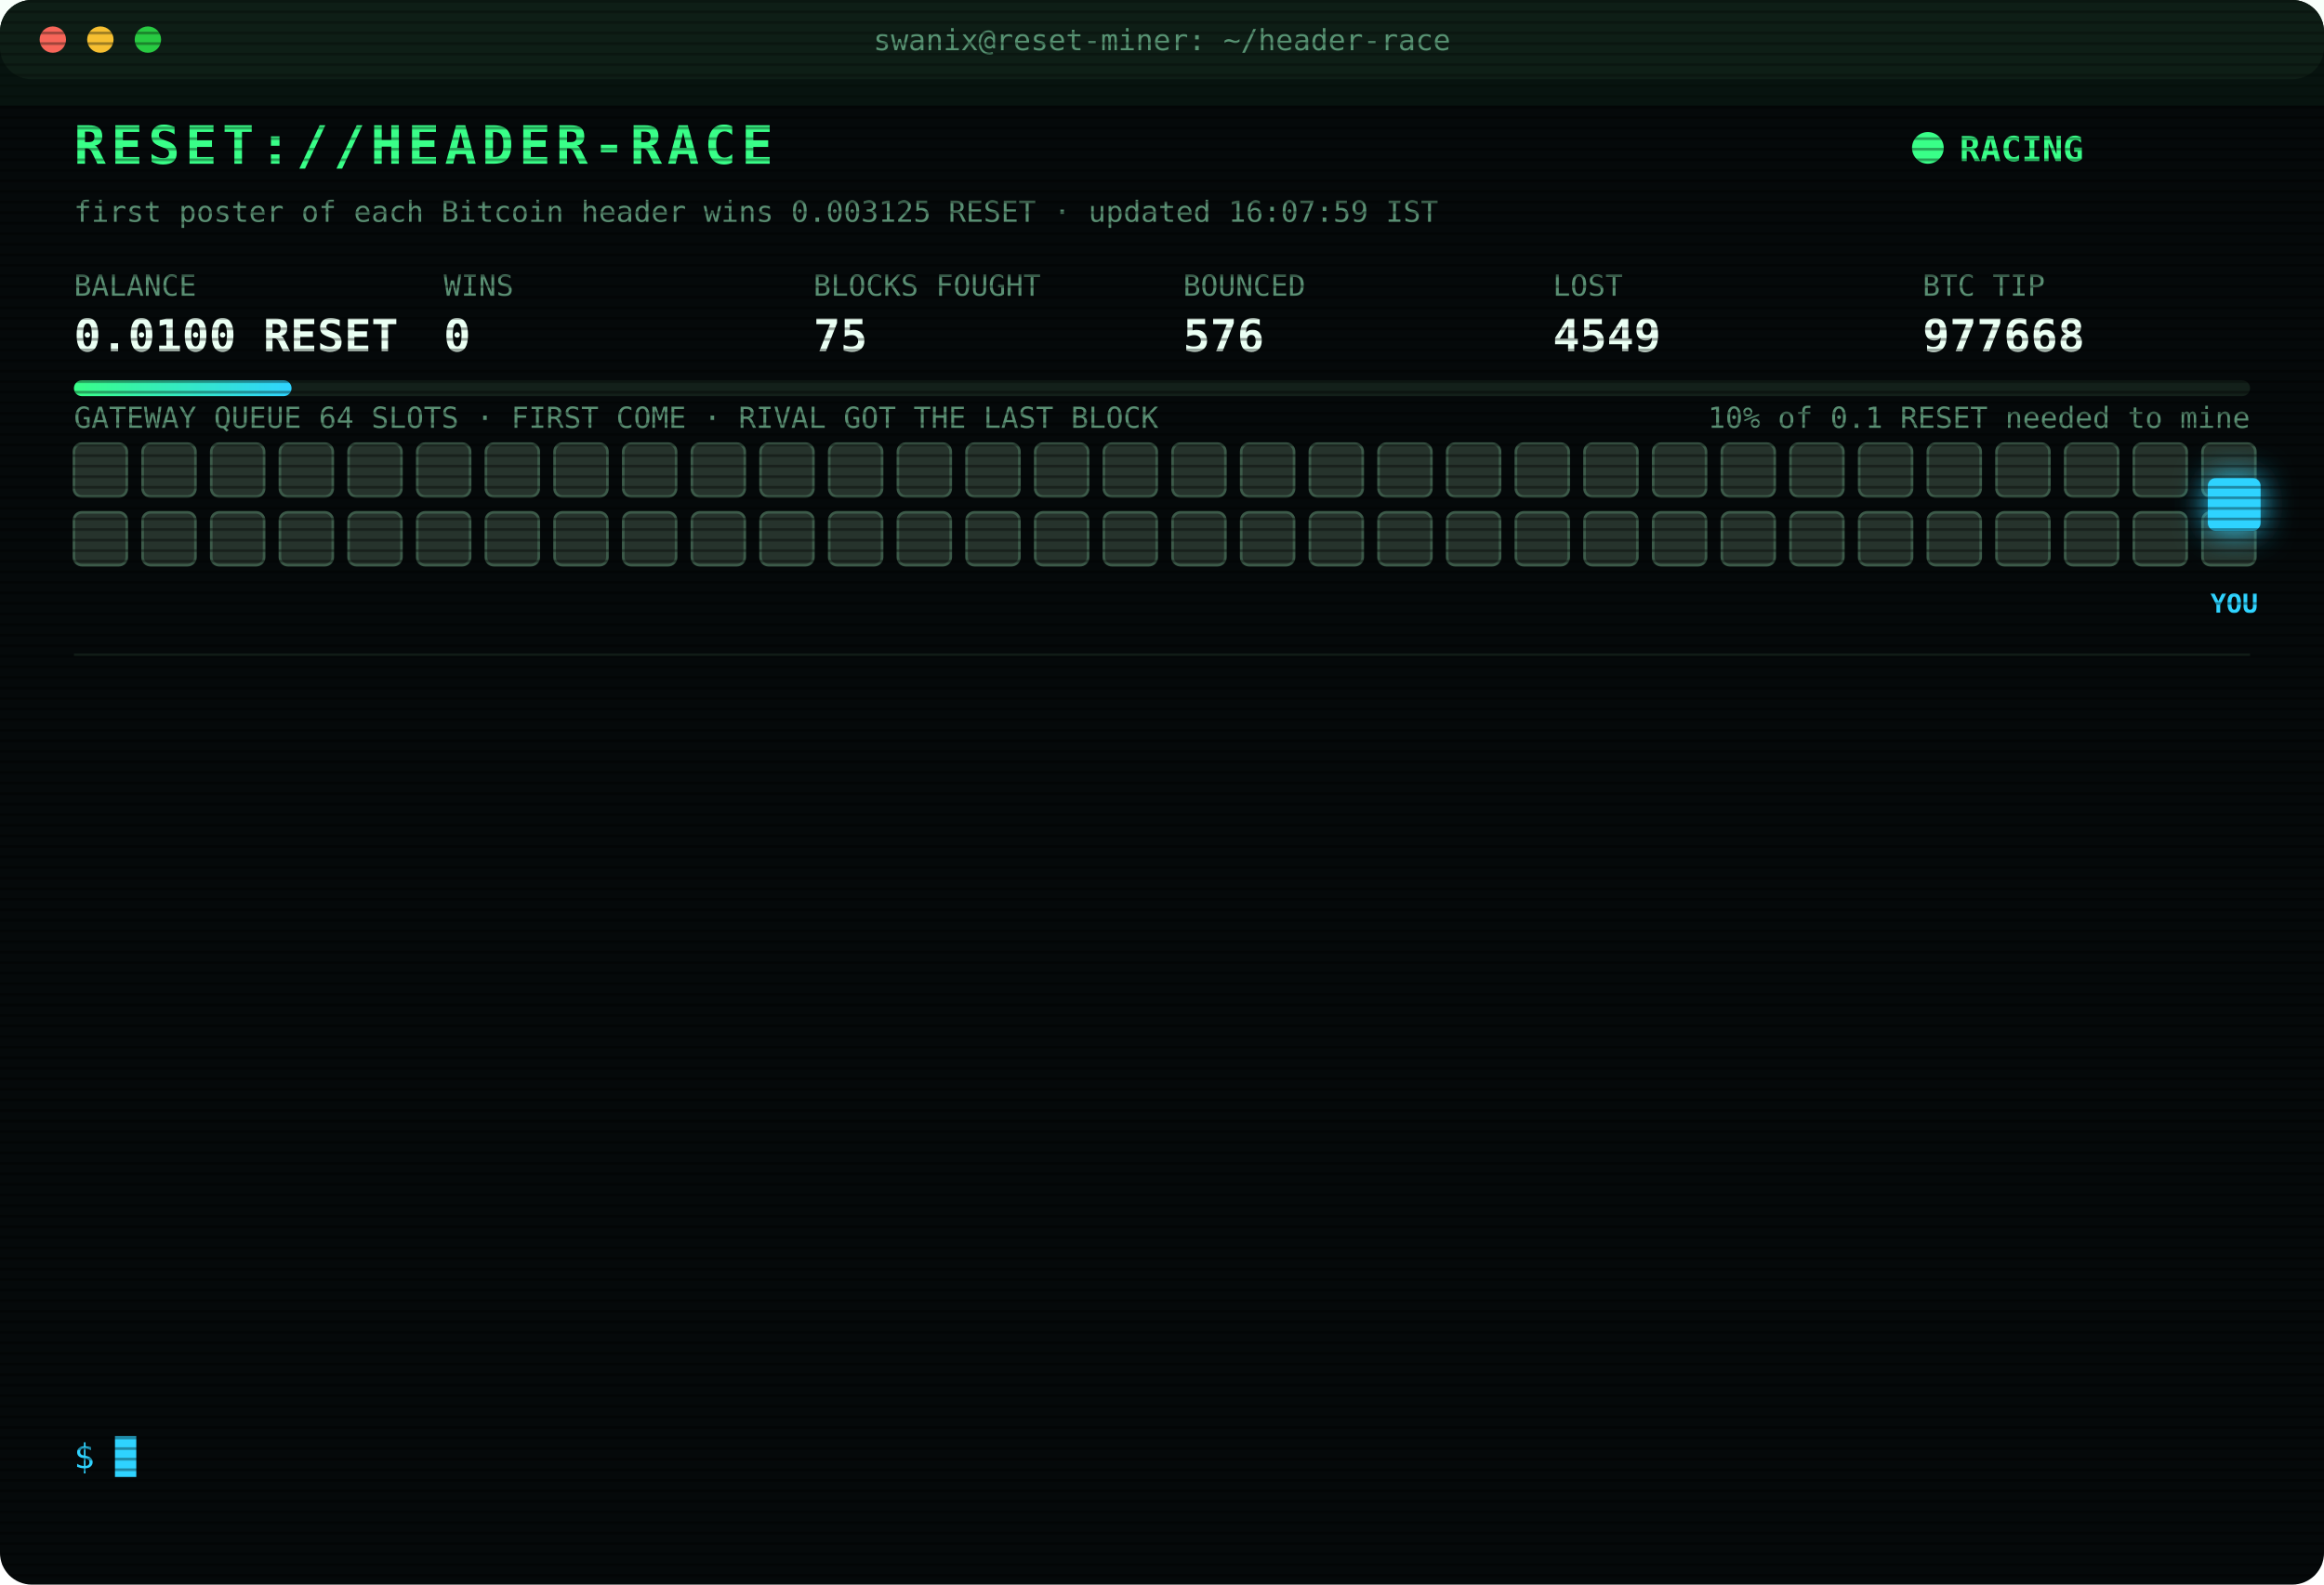
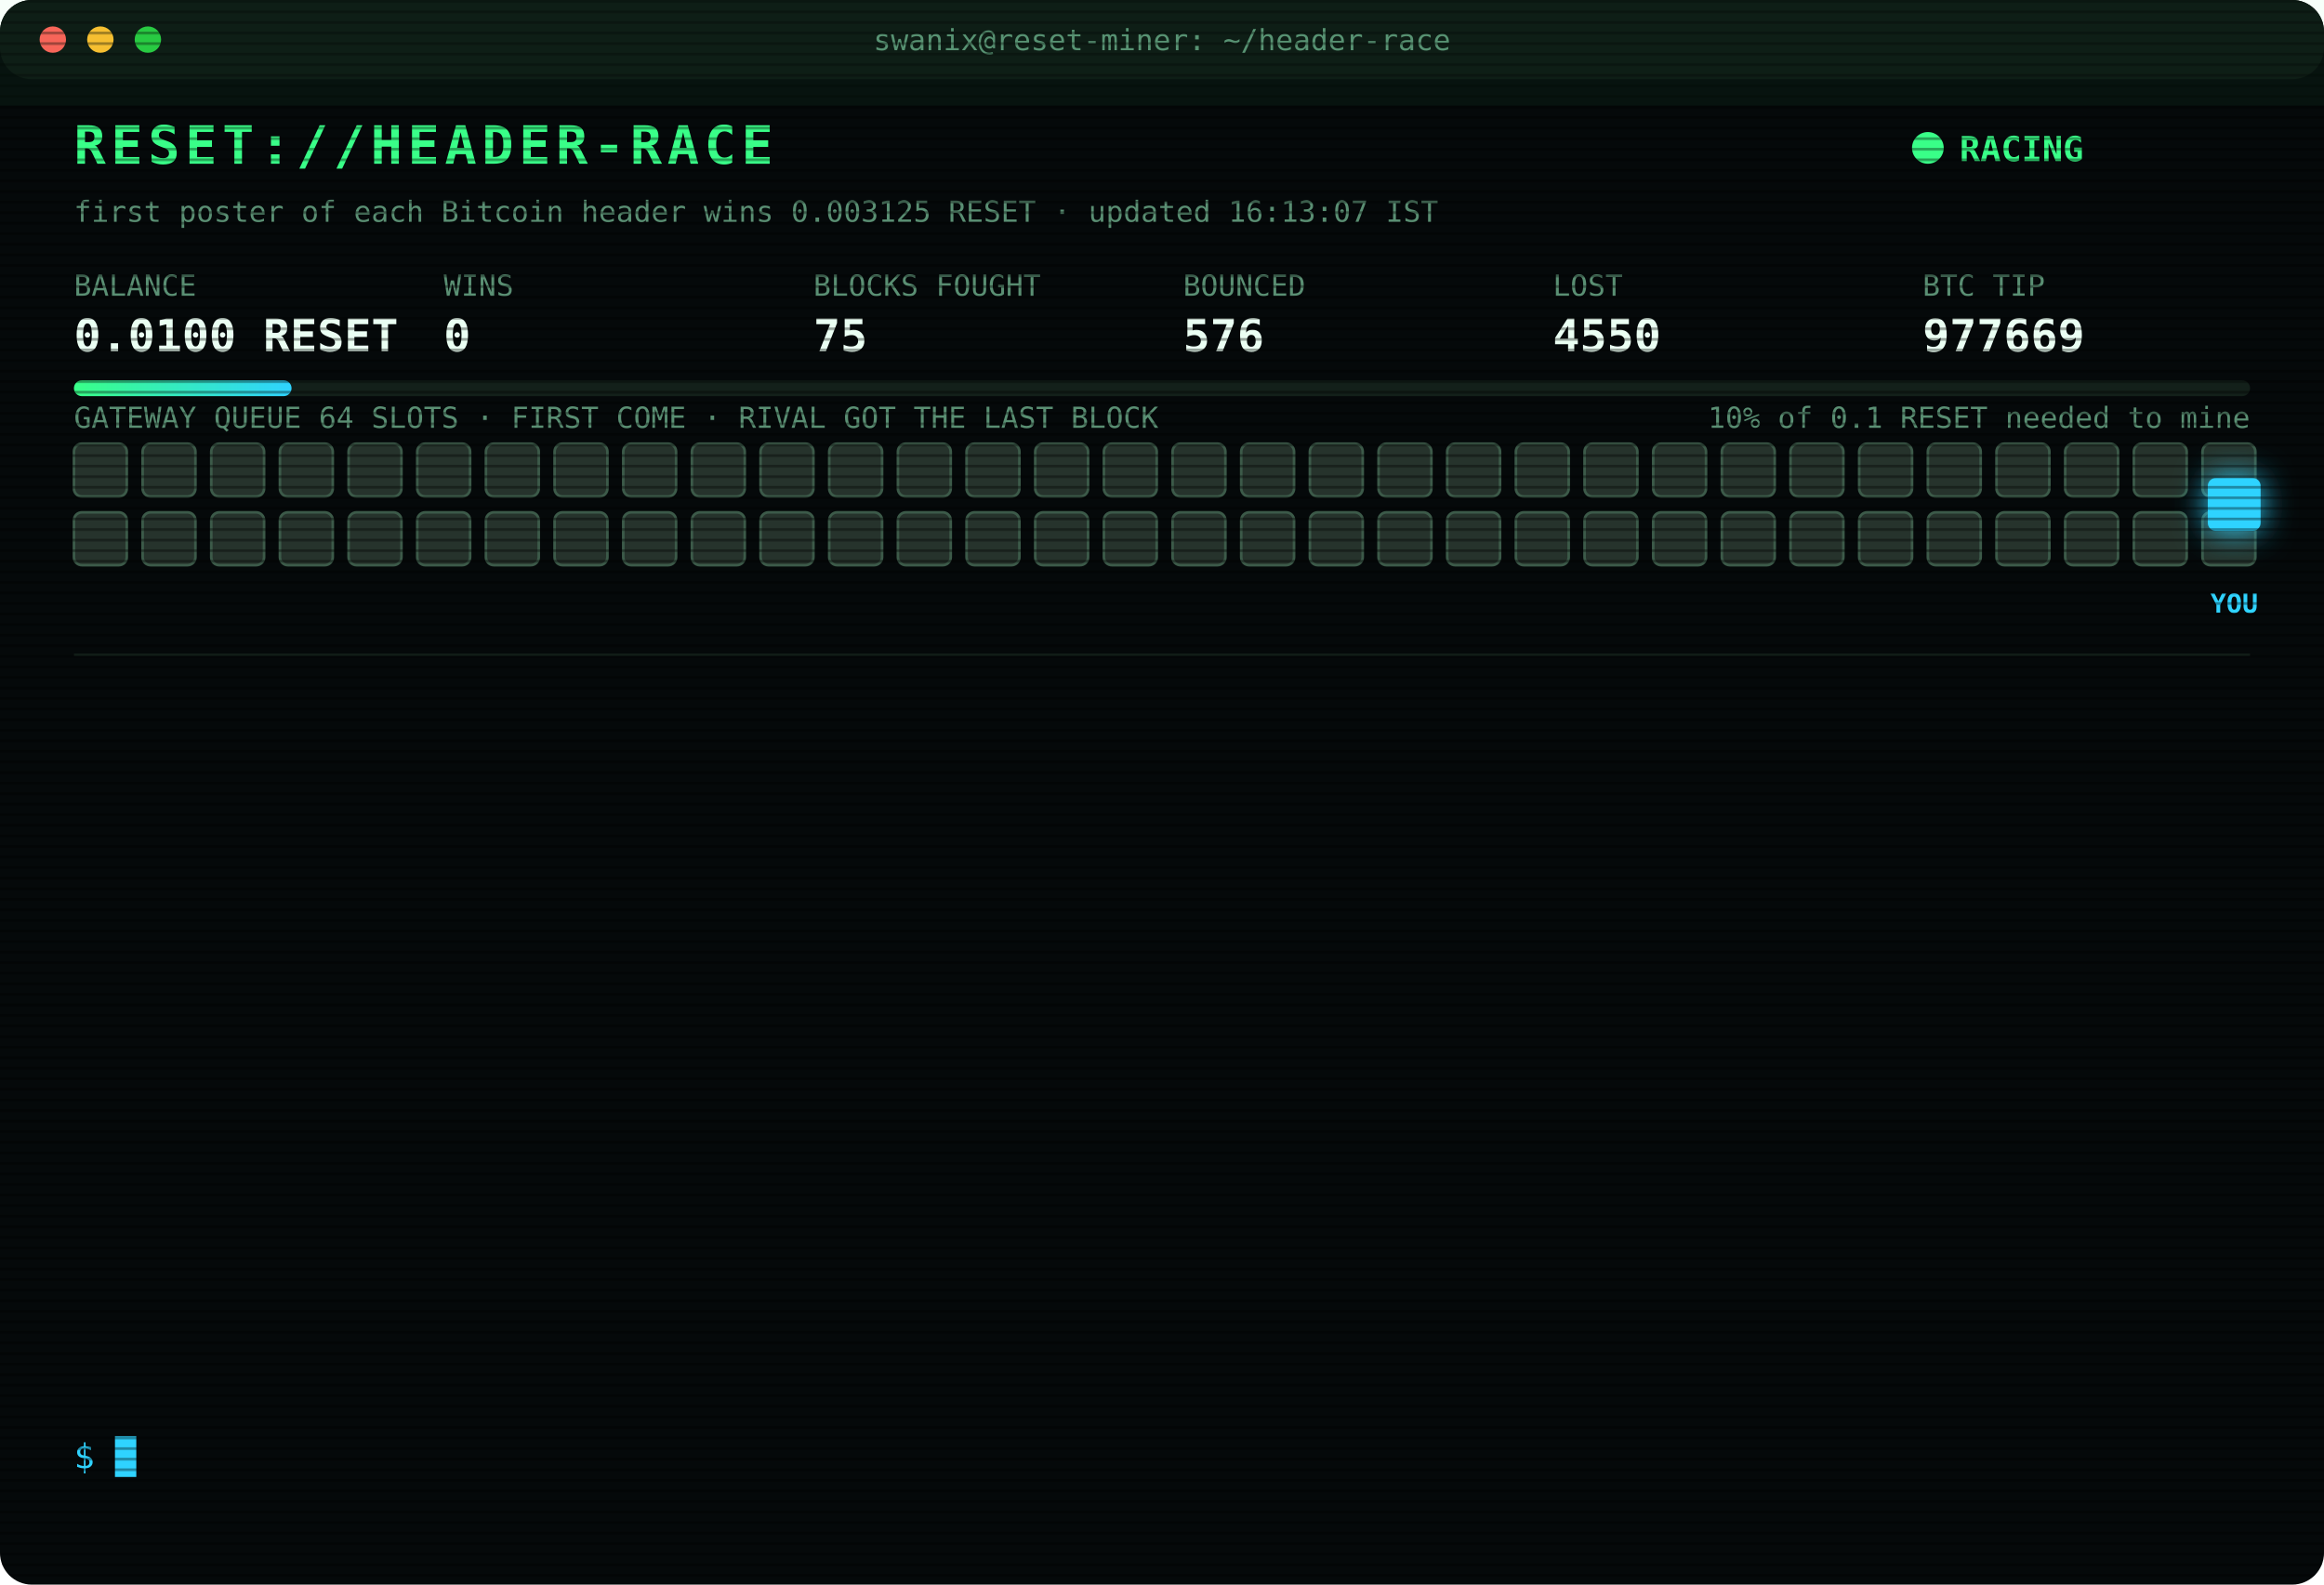
<svg xmlns="http://www.w3.org/2000/svg" width="880" height="600" viewBox="0 0 880 600" font-family="ui-monospace,SFMono-Regular,Menlo,Consolas,monospace">
  <style>
text{font-size:13px;fill:#7CFFB2}
.title{font-size:20px;font-weight:700;fill:#39FF88;letter-spacing:2px;animation:glitch 3s infinite steps(1)}
.sub{fill:#2fd3ff}.k{fill:#5a8f73;font-size:11px}.v{font-size:17px;font-weight:700;fill:#eafff3}
.ts{fill:#3f6b56}.boot{fill:#2fd3ff}.dim{fill:#5a8f73}.bad{fill:#ff4d6d}.warn{fill:#ffd23f}.mag{fill:#ff5cf0}.win{fill:#39FF88;font-weight:700}
.tag{font-size:10px;fill:#2fd3ff;font-weight:700}
.rival{fill:#26332c;stroke:#3c5a49;animation:jam 1.2s infinite alternate}
.idle{fill:#141c18;stroke:#22302a;animation:breathe 4s infinite}
.me{fill:#2fd3ff;filter:drop-shadow(0 0 6px #2fd3ff)}
.hover{animation:nudge 1.1s infinite ease-in-out}.bounce{animation:kick 1.4s infinite}
.ln{opacity:0;animation:in .4s forwards}
.cur{animation:blink 1s infinite steps(1)}
.scan{animation:scan 6s infinite linear}
.led{animation:blink 1.4s infinite}
@keyframes in{from{opacity:0;transform:translateX(-6px)}to{opacity:1;transform:none}}
@keyframes blink{50%{opacity:0}}
@keyframes jam{to{fill:#33463b}}
@keyframes breathe{50%{opacity:.4}}
@keyframes nudge{50%{transform:translateX(-10px)}}
@keyframes kick{0%,100%{transform:none}30%{transform:translateX(-14px)}55%{transform:translateX(10px) translateY(-6px)}}
@keyframes glitch{0%,92%{transform:none}93%{transform:translateX(2px);fill:#ff4d6d}95%{transform:translateX(-2px);fill:#2fd3ff}97%{transform:none}}
@keyframes scan{from{transform:translateY(-40px)}to{transform:translateY(600px)}}
</style>
  <defs>
    <pattern id="sl" width="4" height="4" patternUnits="userSpaceOnUse">
      <rect width="4" height="1" fill="#000" opacity=".35" />
    </pattern>
    <linearGradient id="bar">
      <stop offset="0" stop-color="#39FF88" />
      <stop offset="1" stop-color="#2fd3ff" />
    </linearGradient>
  </defs>
  <rect width="880" height="600" rx="12" fill="#05090a" />
  <rect width="880" height="30" rx="12" fill="#0d1512" />
  <circle cx="20" cy="15" r="5" fill="#ff5f57" />
  <circle cx="38" cy="15" r="5" fill="#febc2e" />
  <circle cx="56" cy="15" r="5" fill="#28c840" />
  <text x="440" y="19" text-anchor="middle" class="k">swanix@reset-miner: ~/header-race</text>
  <text x="28" y="62" class="title">RESET://HEADER-RACE</text>
  <circle class="led" cx="730" cy="56" r="6" fill="#39FF88" />
  <text x="742" y="61" class="win">RACING</text>
-   <text x="28" y="84" class="k">first poster of each Bitcoin header wins 0.003125 RESET · updated 16:07:59 IST</text>
+   <text x="28" y="84" class="k">first poster of each Bitcoin header wins 0.003125 RESET · updated 16:13:07 IST</text>
  <text x="28" y="112" class="k">BALANCE</text>
  <text x="28" y="133" class="v">0.0100 RESET</text>
  <text x="168" y="112" class="k">WINS</text>
  <text x="168" y="133" class="v">0</text>
  <text x="308" y="112" class="k">BLOCKS FOUGHT</text>
  <text x="308" y="133" class="v">75</text>
  <text x="448" y="112" class="k">BOUNCED</text>
  <text x="448" y="133" class="v">576</text>
  <text x="588" y="112" class="k">LOST</text>
-   <text x="588" y="133" class="v">4549</text>
+   <text x="588" y="133" class="v">4550</text>
  <text x="728" y="112" class="k">BTC TIP</text>
-   <text x="728" y="133" class="v">977668</text>
+   <text x="728" y="133" class="v">977669</text>
  <rect x="28" y="144" width="824" height="6" rx="3" fill="#13201a" />
  <rect x="28" y="144" width="82.4" height="6" rx="3" fill="url(#bar)" />
  <text x="852" y="162" text-anchor="end" class="k">10% of 0.1 RESET needed to mine</text>
  <text x="28" y="162" class="k">GATEWAY QUEUE 64 SLOTS · FIRST COME · RIVAL GOT THE LAST BLOCK</text>
  <rect class="rival" x="28" y="168" width="20" height="20" rx="3" style="animation-delay:0.00s" />
  <rect class="rival" x="54" y="168" width="20" height="20" rx="3" style="animation-delay:0.05s" />
  <rect class="rival" x="80" y="168" width="20" height="20" rx="3" style="animation-delay:0.10s" />
  <rect class="rival" x="106" y="168" width="20" height="20" rx="3" style="animation-delay:0.15s" />
  <rect class="rival" x="132" y="168" width="20" height="20" rx="3" style="animation-delay:0.20s" />
  <rect class="rival" x="158" y="168" width="20" height="20" rx="3" style="animation-delay:0.25s" />
  <rect class="rival" x="184" y="168" width="20" height="20" rx="3" style="animation-delay:0.30s" />
  <rect class="rival" x="210" y="168" width="20" height="20" rx="3" style="animation-delay:0.35s" />
  <rect class="rival" x="236" y="168" width="20" height="20" rx="3" style="animation-delay:0.40s" />
  <rect class="rival" x="262" y="168" width="20" height="20" rx="3" style="animation-delay:0.45s" />
  <rect class="rival" x="288" y="168" width="20" height="20" rx="3" style="animation-delay:0.50s" />
  <rect class="rival" x="314" y="168" width="20" height="20" rx="3" style="animation-delay:0.55s" />
  <rect class="rival" x="340" y="168" width="20" height="20" rx="3" style="animation-delay:0.60s" />
  <rect class="rival" x="366" y="168" width="20" height="20" rx="3" style="animation-delay:0.65s" />
  <rect class="rival" x="392" y="168" width="20" height="20" rx="3" style="animation-delay:0.70s" />
  <rect class="rival" x="418" y="168" width="20" height="20" rx="3" style="animation-delay:0.75s" />
  <rect class="rival" x="444" y="168" width="20" height="20" rx="3" style="animation-delay:0.80s" />
  <rect class="rival" x="470" y="168" width="20" height="20" rx="3" style="animation-delay:0.85s" />
  <rect class="rival" x="496" y="168" width="20" height="20" rx="3" style="animation-delay:0.90s" />
  <rect class="rival" x="522" y="168" width="20" height="20" rx="3" style="animation-delay:0.95s" />
  <rect class="rival" x="548" y="168" width="20" height="20" rx="3" style="animation-delay:1.00s" />
  <rect class="rival" x="574" y="168" width="20" height="20" rx="3" style="animation-delay:1.05s" />
  <rect class="rival" x="600" y="168" width="20" height="20" rx="3" style="animation-delay:1.10s" />
  <rect class="rival" x="626" y="168" width="20" height="20" rx="3" style="animation-delay:1.15s" />
  <rect class="rival" x="652" y="168" width="20" height="20" rx="3" style="animation-delay:1.20s" />
  <rect class="rival" x="678" y="168" width="20" height="20" rx="3" style="animation-delay:1.25s" />
  <rect class="rival" x="704" y="168" width="20" height="20" rx="3" style="animation-delay:1.30s" />
  <rect class="rival" x="730" y="168" width="20" height="20" rx="3" style="animation-delay:1.35s" />
  <rect class="rival" x="756" y="168" width="20" height="20" rx="3" style="animation-delay:1.40s" />
  <rect class="rival" x="782" y="168" width="20" height="20" rx="3" style="animation-delay:1.45s" />
  <rect class="rival" x="808" y="168" width="20" height="20" rx="3" style="animation-delay:1.50s" />
  <rect class="rival" x="834" y="168" width="20" height="20" rx="3" style="animation-delay:1.55s" />
  <rect class="rival" x="28" y="194" width="20" height="20" rx="3" style="animation-delay:1.60s" />
  <rect class="rival" x="54" y="194" width="20" height="20" rx="3" style="animation-delay:1.65s" />
  <rect class="rival" x="80" y="194" width="20" height="20" rx="3" style="animation-delay:1.70s" />
  <rect class="rival" x="106" y="194" width="20" height="20" rx="3" style="animation-delay:1.75s" />
  <rect class="rival" x="132" y="194" width="20" height="20" rx="3" style="animation-delay:1.80s" />
  <rect class="rival" x="158" y="194" width="20" height="20" rx="3" style="animation-delay:1.85s" />
  <rect class="rival" x="184" y="194" width="20" height="20" rx="3" style="animation-delay:1.90s" />
  <rect class="rival" x="210" y="194" width="20" height="20" rx="3" style="animation-delay:1.95s" />
  <rect class="rival" x="236" y="194" width="20" height="20" rx="3" style="animation-delay:2.00s" />
  <rect class="rival" x="262" y="194" width="20" height="20" rx="3" style="animation-delay:2.05s" />
  <rect class="rival" x="288" y="194" width="20" height="20" rx="3" style="animation-delay:2.10s" />
  <rect class="rival" x="314" y="194" width="20" height="20" rx="3" style="animation-delay:2.15s" />
  <rect class="rival" x="340" y="194" width="20" height="20" rx="3" style="animation-delay:2.20s" />
  <rect class="rival" x="366" y="194" width="20" height="20" rx="3" style="animation-delay:2.25s" />
  <rect class="rival" x="392" y="194" width="20" height="20" rx="3" style="animation-delay:2.30s" />
  <rect class="rival" x="418" y="194" width="20" height="20" rx="3" style="animation-delay:2.35s" />
  <rect class="rival" x="444" y="194" width="20" height="20" rx="3" style="animation-delay:2.40s" />
  <rect class="rival" x="470" y="194" width="20" height="20" rx="3" style="animation-delay:2.45s" />
  <rect class="rival" x="496" y="194" width="20" height="20" rx="3" style="animation-delay:2.50s" />
  <rect class="rival" x="522" y="194" width="20" height="20" rx="3" style="animation-delay:2.55s" />
  <rect class="rival" x="548" y="194" width="20" height="20" rx="3" style="animation-delay:2.60s" />
  <rect class="rival" x="574" y="194" width="20" height="20" rx="3" style="animation-delay:2.65s" />
  <rect class="rival" x="600" y="194" width="20" height="20" rx="3" style="animation-delay:2.70s" />
  <rect class="rival" x="626" y="194" width="20" height="20" rx="3" style="animation-delay:2.75s" />
  <rect class="rival" x="652" y="194" width="20" height="20" rx="3" style="animation-delay:2.80s" />
  <rect class="rival" x="678" y="194" width="20" height="20" rx="3" style="animation-delay:2.85s" />
  <rect class="rival" x="704" y="194" width="20" height="20" rx="3" style="animation-delay:2.90s" />
  <rect class="rival" x="730" y="194" width="20" height="20" rx="3" style="animation-delay:2.95s" />
  <rect class="rival" x="756" y="194" width="20" height="20" rx="3" style="animation-delay:3.00s" />
  <rect class="rival" x="782" y="194" width="20" height="20" rx="3" style="animation-delay:3.05s" />
  <rect class="rival" x="808" y="194" width="20" height="20" rx="3" style="animation-delay:3.10s" />
  <rect class="rival" x="834" y="194" width="20" height="20" rx="3" style="animation-delay:3.15s" />
  <g class="hover">
    <rect class="me" x="836" y="181" width="20" height="20" rx="3" />
    <text class="tag" x="846" y="232" text-anchor="middle">YOU</text>
  </g>
  <line x1="28" x2="852" y1="248" y2="248" stroke="#13201a" />
  <g class="ln" style="animation-delay:0.40s">
-     <text x="28" y="270" class="ts">14:19:23</text>
-     <text x="104" y="270" class="bad">[LOST] #977654 taken by a rival miner</text>
+     <text x="28" y="270" class="ts">14:20:18</text>
+     <text x="104" y="270" class="bad">[LOST] #977655 taken by a rival miner</text>
  </g>
  <g class="ln" style="animation-delay:0.65s">
-     <text x="28" y="292" class="ts">14:20:18</text>
-     <text x="104" y="292" class="bad">[LOST] #977655 taken by a rival miner</text>
+     <text x="28" y="292" class="ts">14:31:10</text>
+     <text x="104" y="292" class="bad">[LOST] #977657 taken by a rival miner</text>
  </g>
  <g class="ln" style="animation-delay:0.90s">
-     <text x="28" y="314" class="ts">14:31:10</text>
-     <text x="104" y="314" class="bad">[LOST] #977657 taken by a rival miner</text>
+     <text x="28" y="314" class="ts">14:38:11</text>
+     <text x="104" y="314" class="bad">[LOST] #977659 taken by a rival miner</text>
  </g>
  <g class="ln" style="animation-delay:1.15s">
-     <text x="28" y="336" class="ts">14:38:11</text>
-     <text x="104" y="336" class="bad">[LOST] #977659 taken by a rival miner</text>
+     <text x="28" y="336" class="ts">14:39:50</text>
+     <text x="104" y="336" class="bad">[LOST] #977660 taken by a rival miner</text>
  </g>
  <g class="ln" style="animation-delay:1.40s">
-     <text x="28" y="358" class="ts">14:39:50</text>
-     <text x="104" y="358" class="bad">[LOST] #977660 taken by a rival miner</text>
+     <text x="28" y="358" class="ts">14:44:53</text>
+     <text x="104" y="358" class="bad">[LOST] #977661 taken by a rival miner</text>
  </g>
  <g class="ln" style="animation-delay:1.65s">
-     <text x="28" y="380" class="ts">14:44:53</text>
-     <text x="104" y="380" class="bad">[LOST] #977661 taken by a rival miner</text>
+     <text x="28" y="380" class="ts">14:54:29</text>
+     <text x="104" y="380" class="bad">[LOST] #977662 taken by a rival miner</text>
  </g>
  <g class="ln" style="animation-delay:1.90s">
-     <text x="28" y="402" class="ts">14:54:29</text>
-     <text x="104" y="402" class="bad">[LOST] #977662 taken by a rival miner</text>
+     <text x="28" y="402" class="ts">15:01:10</text>
+     <text x="104" y="402" class="bad">[LOST] #977663 taken by a rival miner</text>
  </g>
  <g class="ln" style="animation-delay:2.15s">
-     <text x="28" y="424" class="ts">15:01:10</text>
-     <text x="104" y="424" class="bad">[LOST] #977663 taken by a rival miner</text>
+     <text x="28" y="424" class="ts">15:25:00</text>
+     <text x="104" y="424" class="bad">[LOST] #977664 taken by a rival miner</text>
  </g>
  <g class="ln" style="animation-delay:2.40s">
-     <text x="28" y="446" class="ts">15:25:00</text>
-     <text x="104" y="446" class="bad">[LOST] #977664 taken by a rival miner</text>
+     <text x="28" y="446" class="ts">15:45:12</text>
+     <text x="104" y="446" class="bad">[LOST] #977665 taken by a rival miner</text>
  </g>
  <g class="ln" style="animation-delay:2.65s">
-     <text x="28" y="468" class="ts">15:45:12</text>
-     <text x="104" y="468" class="bad">[LOST] #977665 taken by a rival miner</text>
+     <text x="28" y="468" class="ts">15:49:12</text>
+     <text x="104" y="468" class="bad">[LOST] #977666 taken by a rival miner</text>
  </g>
  <g class="ln" style="animation-delay:2.90s">
-     <text x="28" y="490" class="ts">15:49:12</text>
-     <text x="104" y="490" class="bad">[LOST] #977666 taken by a rival miner</text>
+     <text x="28" y="490" class="ts">15:49:39</text>
+     <text x="104" y="490" class="bad">[LOST] #977667 taken by a rival miner</text>
  </g>
  <g class="ln" style="animation-delay:3.15s">
-     <text x="28" y="512" class="ts">15:49:39</text>
-     <text x="104" y="512" class="bad">[LOST] #977667 taken by a rival miner</text>
+     <text x="28" y="512" class="ts">16:07:59</text>
+     <text x="104" y="512" class="bad">[LOST] #977668 taken by a rival miner</text>
  </g>
  <g class="ln" style="animation-delay:3.40s">
-     <text x="28" y="534" class="ts">16:07:59</text>
-     <text x="104" y="534" class="bad">[LOST] #977668 taken by a rival miner</text>
+     <text x="28" y="534" class="ts">16:13:07</text>
+     <text x="104" y="534" class="bad">[LOST] #977669 taken by a rival miner</text>
  </g>
  <text x="28" y="556" class="sub">$ <tspan class="cur">█</tspan>
  </text>
  <rect width="880" height="600" rx="12" fill="url(#sl)" pointer-events="none" />
  <rect class="scan" width="880" height="40" fill="#39FF88" opacity=".04" />
</svg>
